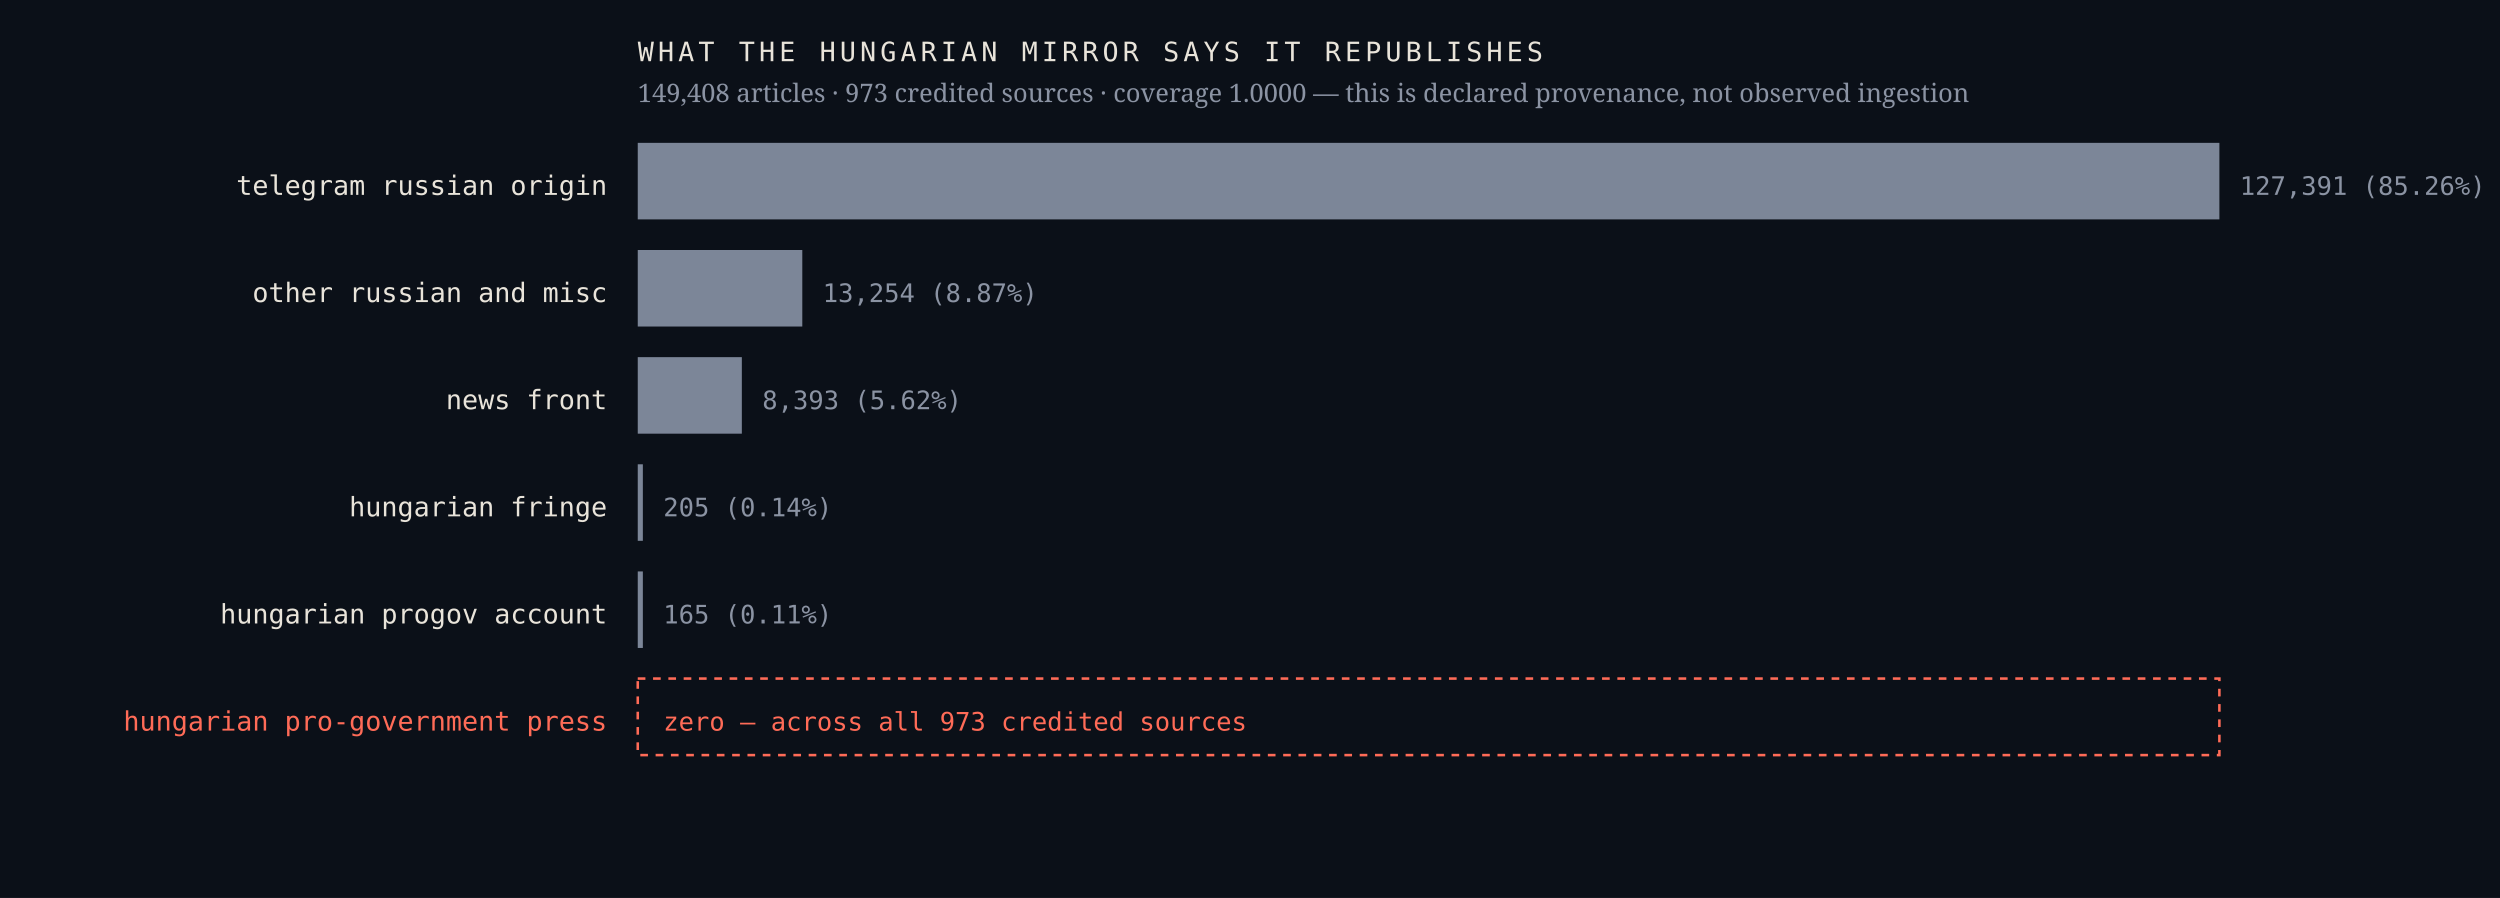
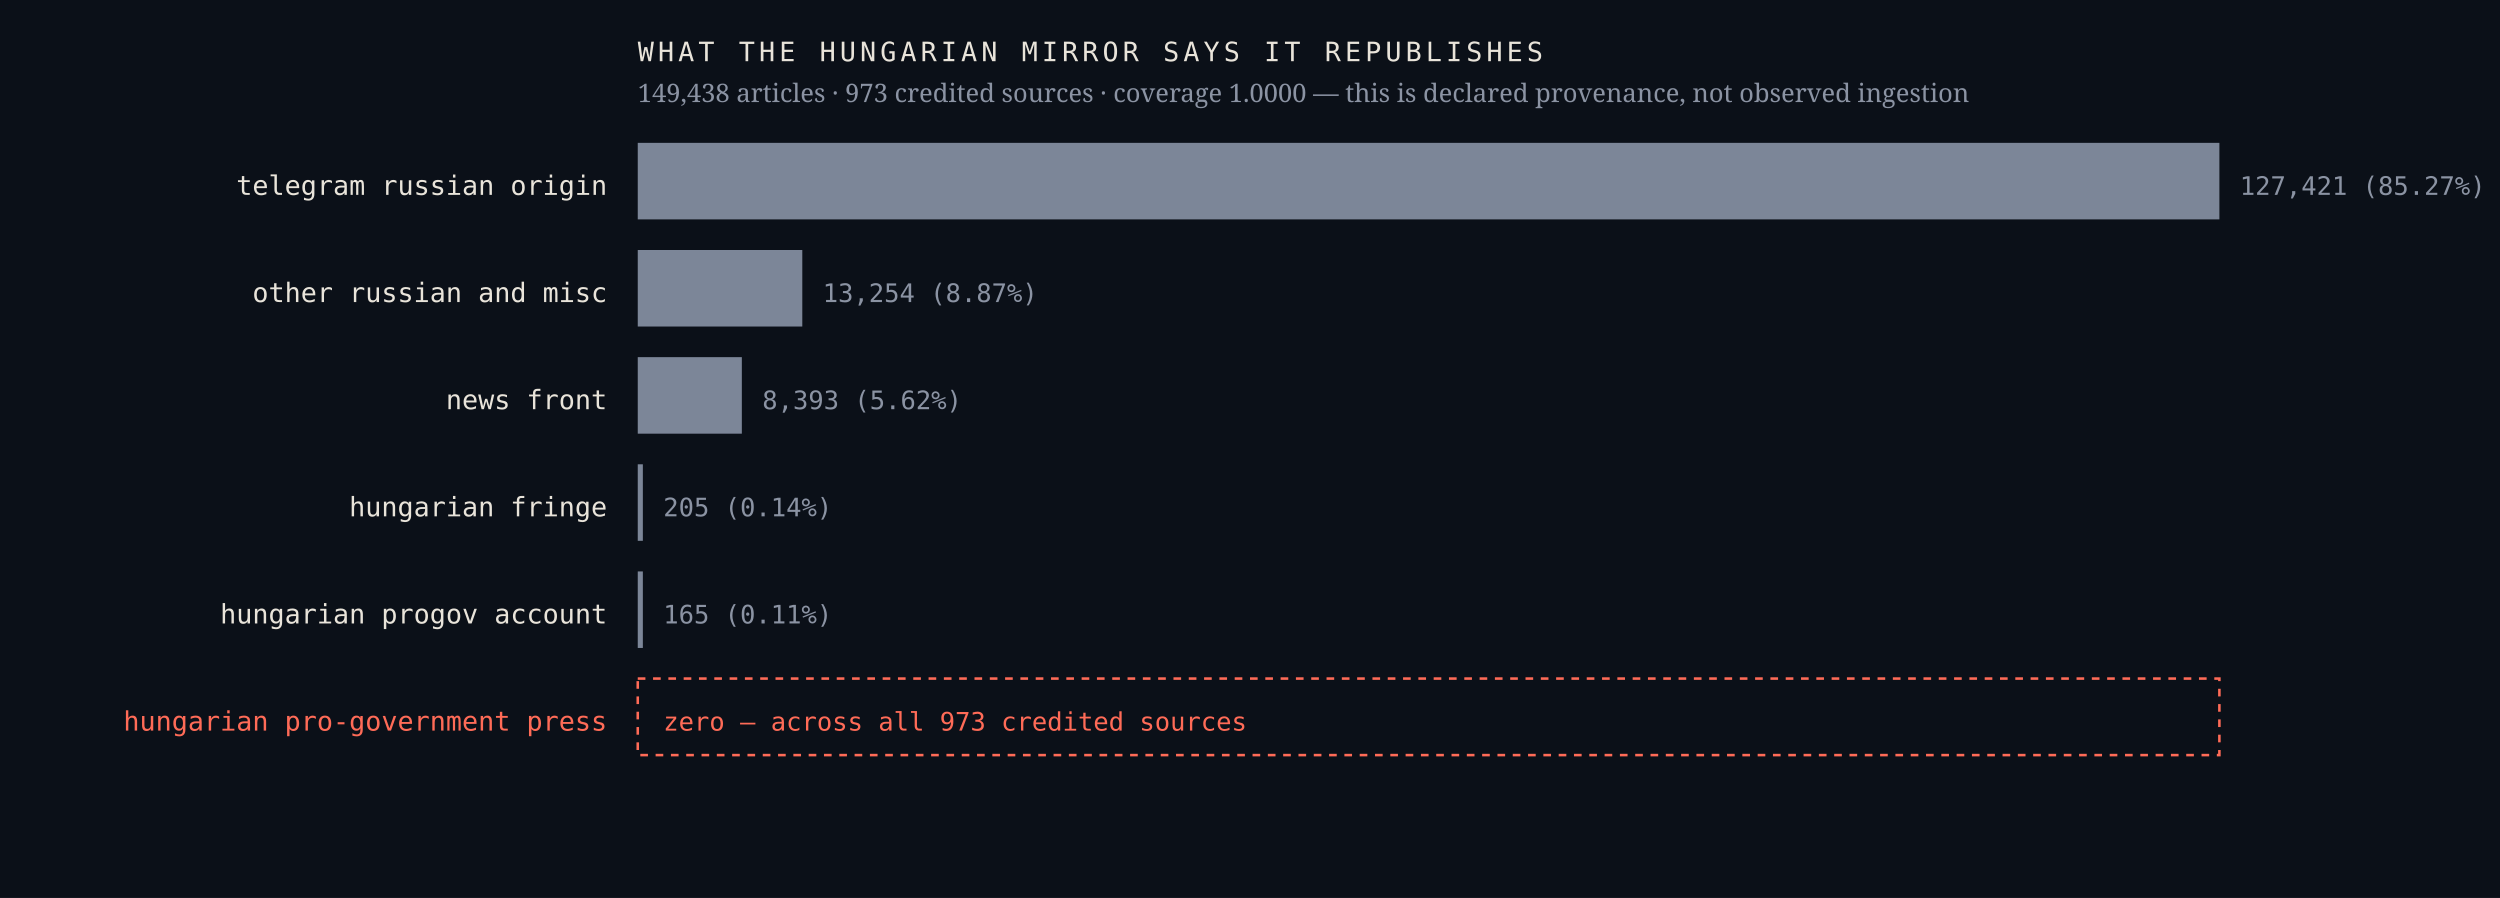
<svg xmlns="http://www.w3.org/2000/svg" viewBox="0 0 980 352" width="980" height="352" role="img" aria-label="Sources the Hungarian mirror credits, by article count, with an explicit zero row for the Hungarian pro-government press">
  <rect width="980" height="352" fill="#0b1018" />
  <text x="238.0" y="76.4" font-family="ui-monospace,'IBM Plex Mono',Menlo,monospace" font-size="10.5" font-weight="400" letter-spacing="0" fill="#e9e4da" text-anchor="end">telegram russian origin</text>
  <rect x="250" y="56" width="620.0" height="30" fill="#7c8698" />
-   <text x="878.0" y="76.4" font-family="ui-monospace,'IBM Plex Mono',Menlo,monospace" font-size="10" font-weight="400" letter-spacing="0" fill="#8b93a3" text-anchor="start">127,391  (85.26%)</text>
+   <text x="878.0" y="76.4" font-family="ui-monospace,'IBM Plex Mono',Menlo,monospace" font-size="10" font-weight="400" letter-spacing="0" fill="#8b93a3" text-anchor="start">127,421  (85.27%)</text>
  <text x="238.0" y="118.4" font-family="ui-monospace,'IBM Plex Mono',Menlo,monospace" font-size="10.5" font-weight="400" letter-spacing="0" fill="#e9e4da" text-anchor="end">other russian and misc</text>
  <rect x="250" y="98" width="64.5" height="30" fill="#7c8698" />
  <text x="322.5" y="118.4" font-family="ui-monospace,'IBM Plex Mono',Menlo,monospace" font-size="10" font-weight="400" letter-spacing="0" fill="#8b93a3" text-anchor="start">13,254  (8.87%)</text>
  <text x="238.0" y="160.4" font-family="ui-monospace,'IBM Plex Mono',Menlo,monospace" font-size="10.5" font-weight="400" letter-spacing="0" fill="#e9e4da" text-anchor="end">news front</text>
  <rect x="250" y="140" width="40.8" height="30" fill="#7c8698" />
  <text x="298.8" y="160.4" font-family="ui-monospace,'IBM Plex Mono',Menlo,monospace" font-size="10" font-weight="400" letter-spacing="0" fill="#8b93a3" text-anchor="start">8,393  (5.62%)</text>
  <text x="238.0" y="202.4" font-family="ui-monospace,'IBM Plex Mono',Menlo,monospace" font-size="10.5" font-weight="400" letter-spacing="0" fill="#e9e4da" text-anchor="end">hungarian fringe</text>
  <rect x="250" y="182" width="2.0" height="30" fill="#7c8698" />
  <text x="260.0" y="202.4" font-family="ui-monospace,'IBM Plex Mono',Menlo,monospace" font-size="10" font-weight="400" letter-spacing="0" fill="#8b93a3" text-anchor="start">205  (0.14%)</text>
  <text x="238.0" y="244.4" font-family="ui-monospace,'IBM Plex Mono',Menlo,monospace" font-size="10.5" font-weight="400" letter-spacing="0" fill="#e9e4da" text-anchor="end">hungarian progov account</text>
  <rect x="250" y="224" width="2.0" height="30" fill="#7c8698" />
  <text x="260.0" y="244.4" font-family="ui-monospace,'IBM Plex Mono',Menlo,monospace" font-size="10" font-weight="400" letter-spacing="0" fill="#8b93a3" text-anchor="start">165  (0.11%)</text>
  <text x="238.0" y="286.4" font-family="ui-monospace,'IBM Plex Mono',Menlo,monospace" font-size="10.5" font-weight="500" letter-spacing="0" fill="#ff6b57" text-anchor="end">hungarian pro-government press</text>
  <rect x="250" y="266" width="620" height="30" fill="none" stroke="#ff6b57" stroke-width="1" stroke-dasharray="3 3" />
  <text x="260.0" y="286.4" font-family="ui-monospace,'IBM Plex Mono',Menlo,monospace" font-size="10" font-weight="500" letter-spacing="0" fill="#ff6b57" text-anchor="start">zero — across all 973 credited sources</text>
  <text x="250.0" y="24.0" font-family="ui-monospace,'IBM Plex Mono',Menlo,monospace" font-size="10.5" font-weight="400" letter-spacing="1.6" fill="#e9e4da" text-anchor="start">WHAT THE HUNGARIAN MIRROR SAYS IT REPUBLISHES</text>
-   <text x="250.0" y="40.0" font-family="'Newsreader',Georgia,serif" font-size="10" font-weight="400" letter-spacing="0" fill="#8b93a3" text-anchor="start">149,408 articles · 973 credited sources · coverage 1.0000 — this is declared provenance, not observed ingestion</text>
+   <text x="250.0" y="40.0" font-family="'Newsreader',Georgia,serif" font-size="10" font-weight="400" letter-spacing="0" fill="#8b93a3" text-anchor="start">149,438 articles · 973 credited sources · coverage 1.0000 — this is declared provenance, not observed ingestion</text>
</svg>
